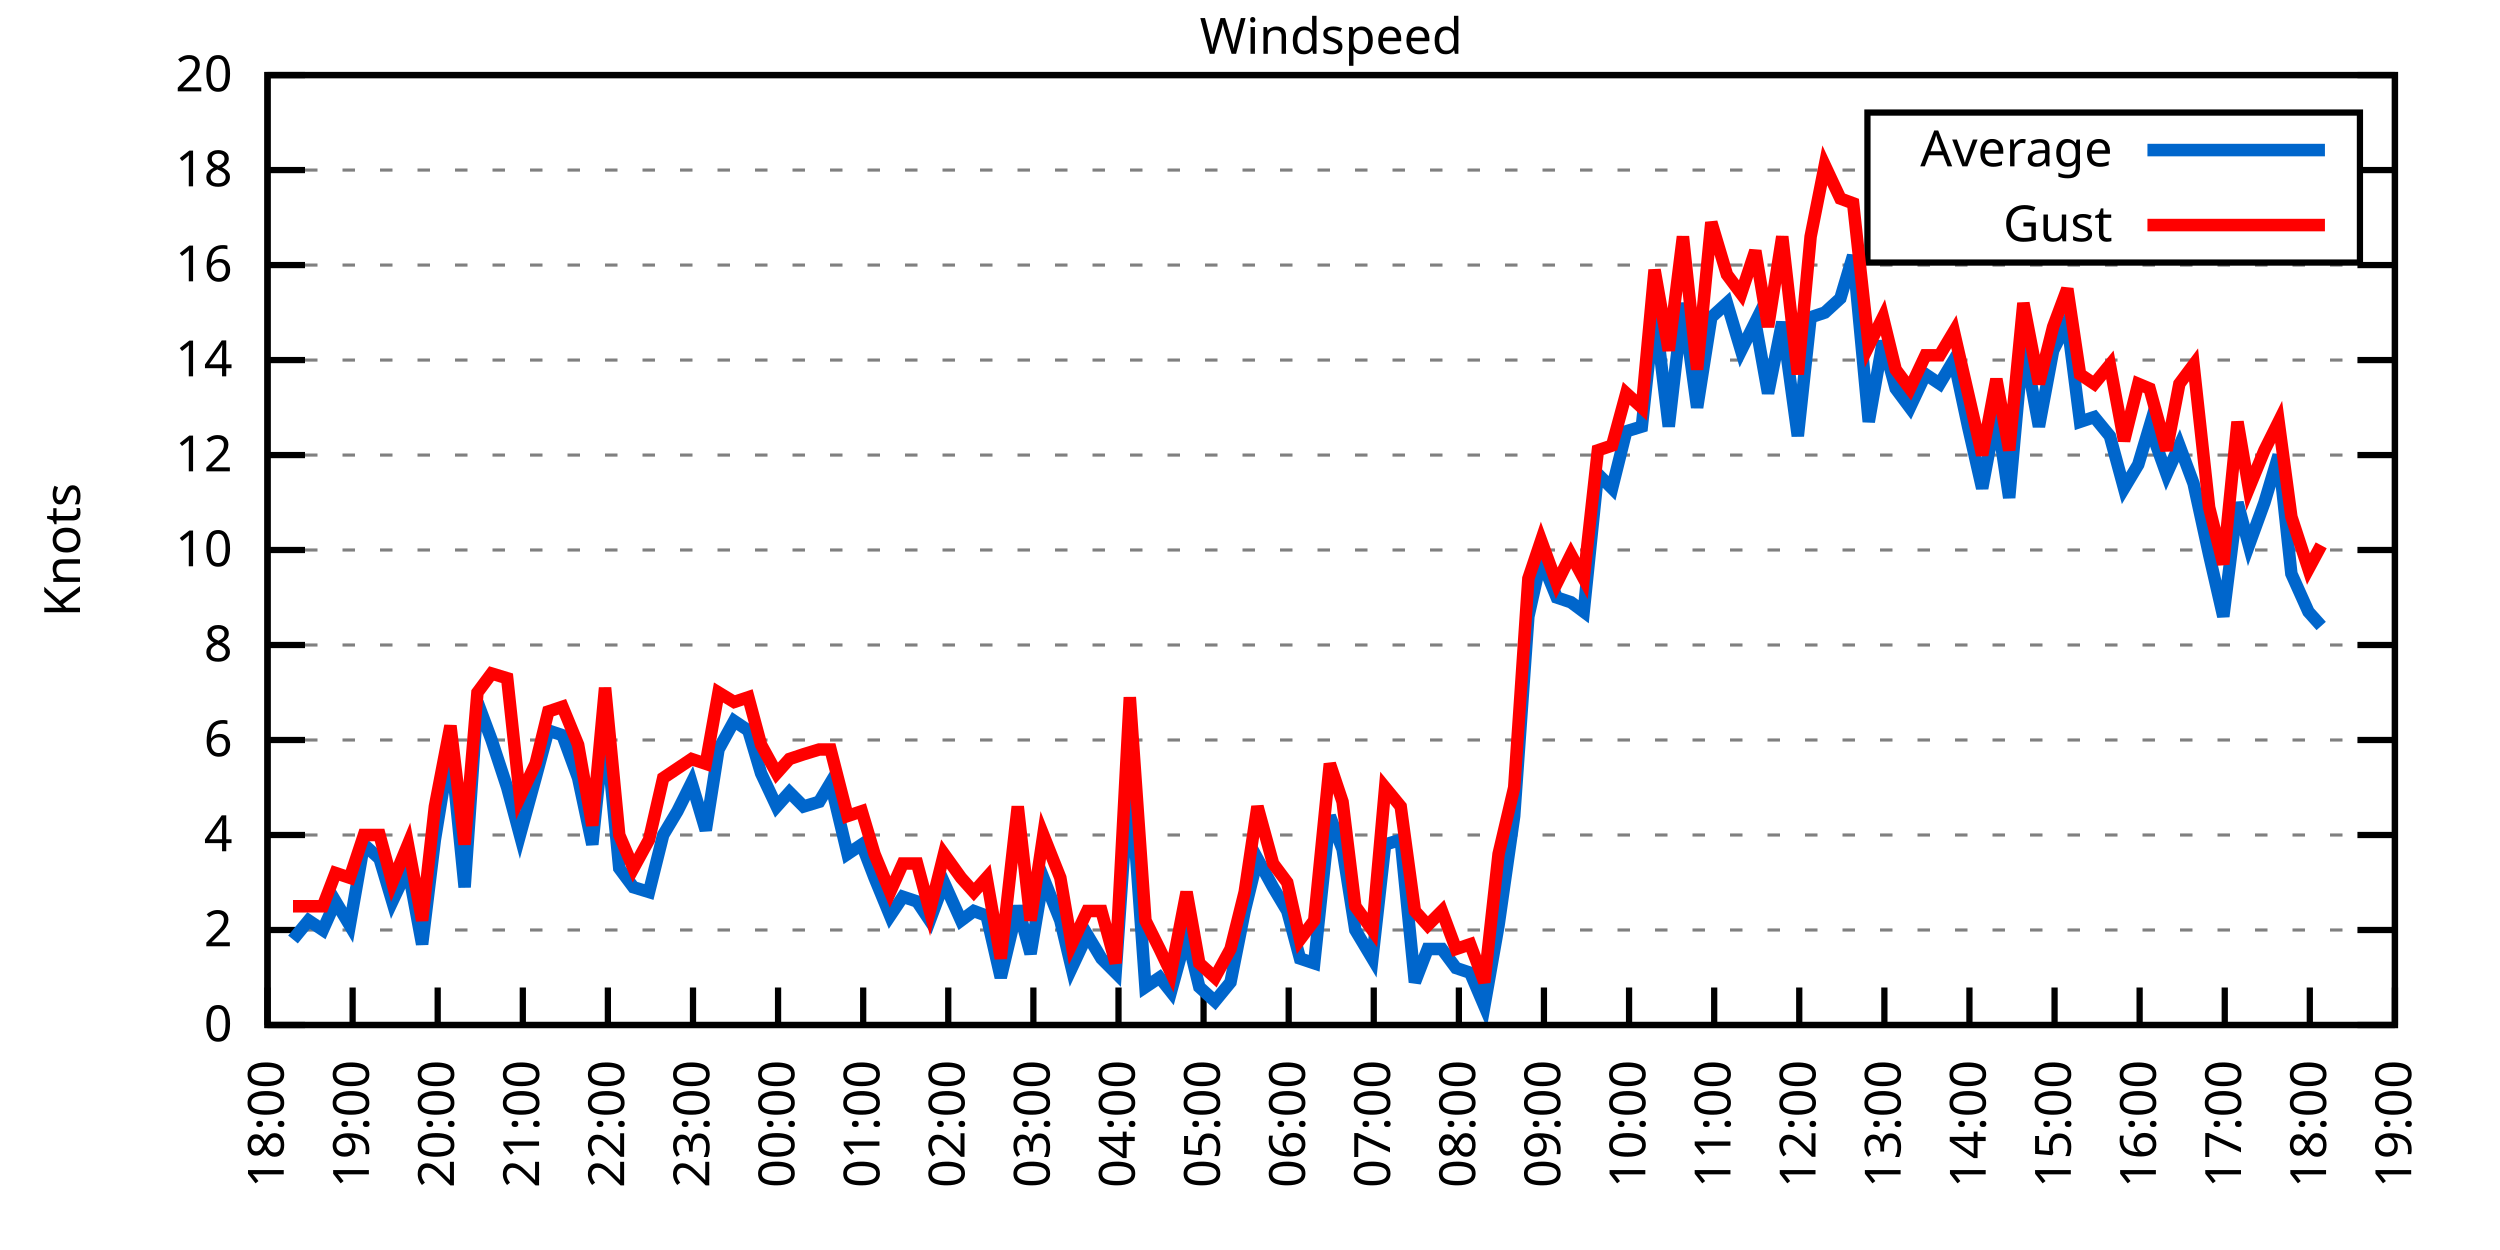
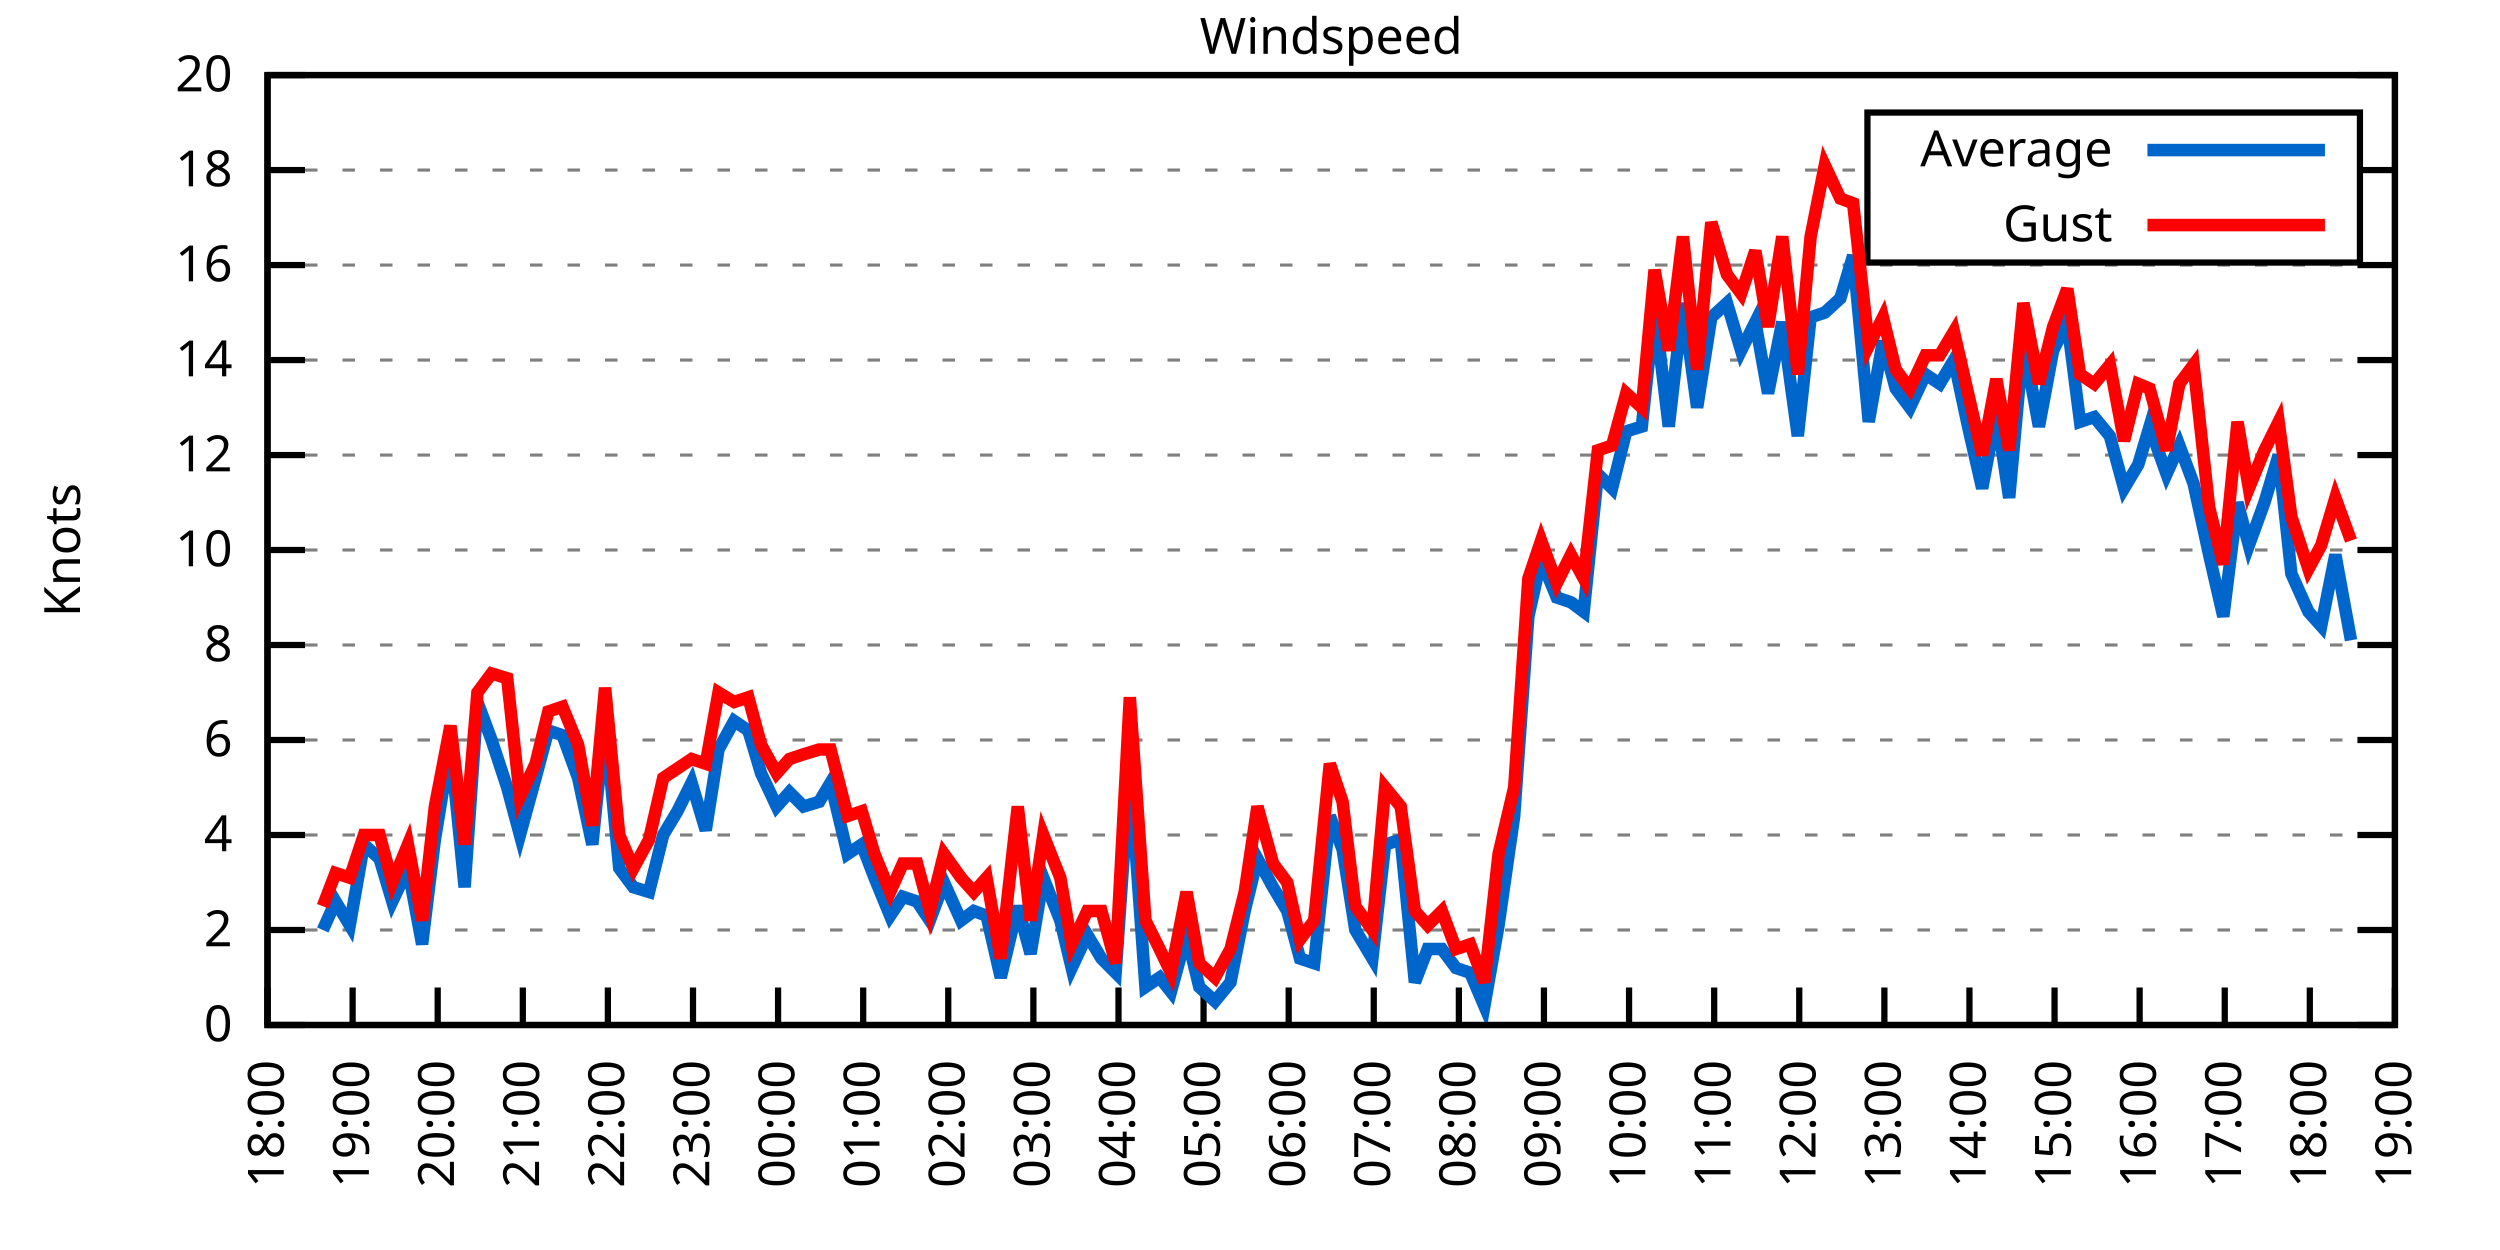
<svg xmlns="http://www.w3.org/2000/svg" xmlns:xlink="http://www.w3.org/1999/xlink" width="400" height="200" viewBox="0 0 400 200">
  <g id="gnuplot_canvas">
    <rect x="0" y="0" width="400" height="200" fill="none" />
    <defs>
      <circle id="gpDot" r="0.5" stroke-width="0.5" stroke="currentColor" />
      <path id="gpPt0" stroke-width="0.333" stroke="currentColor" d="M-1,0 h2 M0,-1 v2" />
      <path id="gpPt1" stroke-width="0.333" stroke="currentColor" d="M-1,-1 L1,1 M1,-1 L-1,1" />
      <path id="gpPt2" stroke-width="0.333" stroke="currentColor" d="M-1,0 L1,0 M0,-1 L0,1 M-1,-1 L1,1 M-1,1 L1,-1" />
      <rect id="gpPt3" stroke-width="0.333" stroke="currentColor" x="-1" y="-1" width="2" height="2" />
      <rect id="gpPt4" stroke-width="0.333" stroke="currentColor" fill="currentColor" x="-1" y="-1" width="2" height="2" />
      <circle id="gpPt5" stroke-width="0.333" stroke="currentColor" cx="0" cy="0" r="1" />
      <use xlink:href="#gpPt5" id="gpPt6" fill="currentColor" stroke="none" />
      <path id="gpPt7" stroke-width="0.333" stroke="currentColor" d="M0,-1.33 L-1.33,0.67 L1.33,0.67 z" />
      <use xlink:href="#gpPt7" id="gpPt8" fill="currentColor" stroke="none" />
      <use xlink:href="#gpPt7" id="gpPt9" stroke="currentColor" transform="rotate(180)" />
      <use xlink:href="#gpPt9" id="gpPt10" fill="currentColor" stroke="none" />
      <use xlink:href="#gpPt3" id="gpPt11" stroke="currentColor" transform="rotate(45)" />
      <use xlink:href="#gpPt11" id="gpPt12" fill="currentColor" stroke="none" />
      <path id="gpPt13" stroke-width="0.333" stroke="currentColor" d="M0,1.330 L1.265,0.411 L0.782,-1.067 L-0.782,-1.076 L-1.265,0.411 z" />
      <use xlink:href="#gpPt13" id="gpPt14" fill="currentColor" stroke="none" />
      <filter id="textbox" filterUnits="objectBoundingBox" x="0" y="0" height="1" width="1">
        <feFlood flood-color="white" flood-opacity="1" result="bgnd" />
        <feComposite in="SourceGraphic" in2="bgnd" operator="atop" />
      </filter>
      <filter id="greybox" filterUnits="objectBoundingBox" x="0" y="0" height="1" width="1">
        <feFlood flood-color="lightgrey" flood-opacity="1" result="grey" />
        <feComposite in="SourceGraphic" in2="grey" operator="atop" />
      </filter>
    </defs>
    <g fill="none" color="white" stroke="currentColor" stroke-width="1.00" stroke-linecap="butt" stroke-linejoin="miter">
</g>
    <g fill="none" color="black" stroke="currentColor" stroke-width="1.00" stroke-linecap="butt" stroke-linejoin="miter">
      <g stroke="none" shape-rendering="crispEdges">
        <polygon fill="rgb(255, 255, 255)" points="42.80,164.00 383.18,164.00 383.18,12.02 42.80,12.02 " />
      </g>
    </g>
    <g fill="none" color="black" stroke="currentColor" stroke-width="1.00" stroke-linecap="butt" stroke-linejoin="miter">
</g>
    <g fill="none" color="black" stroke="black" stroke-width="0.50" stroke-linecap="butt" stroke-linejoin="miter">
</g>
    <g fill="none" color="gray" stroke="currentColor" stroke-width="0.50" stroke-linecap="butt" stroke-linejoin="miter">
      <path stroke="gray" stroke-dasharray="2,4" class="gridline" d="M42.80,164.00 L383.19,164.00  " />
    </g>
    <g fill="none" color="gray" stroke="gray" stroke-width="1.00" stroke-linecap="butt" stroke-linejoin="miter">
</g>
    <g fill="none" color="black" stroke="currentColor" stroke-width="1.00" stroke-linecap="butt" stroke-linejoin="miter">
      <path stroke="black" d="M42.80,164.00 L48.80,164.00 M383.19,164.00 L377.19,164.00  " />
      <g transform="translate(37.20,166.60)" stroke="none" fill="black" font-family="Sans" font-size="8.00" text-anchor="end">
        <text>
          <tspan font-family="Sans"> 0</tspan>
        </text>
      </g>
    </g>
    <g fill="none" color="black" stroke="currentColor" stroke-width="1.00" stroke-linecap="butt" stroke-linejoin="miter">
</g>
    <g fill="none" color="black" stroke="black" stroke-width="0.50" stroke-linecap="butt" stroke-linejoin="miter">
</g>
    <g fill="none" color="gray" stroke="currentColor" stroke-width="0.50" stroke-linecap="butt" stroke-linejoin="miter">
      <path stroke="gray" stroke-dasharray="2,4" class="gridline" d="M42.80,148.80 L383.19,148.80  " />
    </g>
    <g fill="none" color="gray" stroke="gray" stroke-width="1.00" stroke-linecap="butt" stroke-linejoin="miter">
</g>
    <g fill="none" color="black" stroke="currentColor" stroke-width="1.00" stroke-linecap="butt" stroke-linejoin="miter">
      <path stroke="black" d="M42.80,148.80 L48.80,148.80 M383.19,148.80 L377.19,148.80  " />
      <g transform="translate(37.20,151.40)" stroke="none" fill="black" font-family="Sans" font-size="8.00" text-anchor="end">
        <text>
          <tspan font-family="Sans"> 2</tspan>
        </text>
      </g>
    </g>
    <g fill="none" color="black" stroke="currentColor" stroke-width="1.00" stroke-linecap="butt" stroke-linejoin="miter">
</g>
    <g fill="none" color="black" stroke="black" stroke-width="0.50" stroke-linecap="butt" stroke-linejoin="miter">
</g>
    <g fill="none" color="gray" stroke="currentColor" stroke-width="0.50" stroke-linecap="butt" stroke-linejoin="miter">
      <path stroke="gray" stroke-dasharray="2,4" class="gridline" d="M42.80,133.60 L383.19,133.60  " />
    </g>
    <g fill="none" color="gray" stroke="gray" stroke-width="1.00" stroke-linecap="butt" stroke-linejoin="miter">
</g>
    <g fill="none" color="black" stroke="currentColor" stroke-width="1.00" stroke-linecap="butt" stroke-linejoin="miter">
      <path stroke="black" d="M42.80,133.60 L48.80,133.60 M383.19,133.60 L377.19,133.60  " />
      <g transform="translate(37.20,136.20)" stroke="none" fill="black" font-family="Sans" font-size="8.00" text-anchor="end">
        <text>
          <tspan font-family="Sans"> 4</tspan>
        </text>
      </g>
    </g>
    <g fill="none" color="black" stroke="currentColor" stroke-width="1.00" stroke-linecap="butt" stroke-linejoin="miter">
</g>
    <g fill="none" color="black" stroke="black" stroke-width="0.50" stroke-linecap="butt" stroke-linejoin="miter">
</g>
    <g fill="none" color="gray" stroke="currentColor" stroke-width="0.50" stroke-linecap="butt" stroke-linejoin="miter">
      <path stroke="gray" stroke-dasharray="2,4" class="gridline" d="M42.80,118.40 L383.19,118.40  " />
    </g>
    <g fill="none" color="gray" stroke="gray" stroke-width="1.00" stroke-linecap="butt" stroke-linejoin="miter">
</g>
    <g fill="none" color="black" stroke="currentColor" stroke-width="1.00" stroke-linecap="butt" stroke-linejoin="miter">
      <path stroke="black" d="M42.80,118.40 L48.80,118.40 M383.19,118.40 L377.19,118.40  " />
      <g transform="translate(37.20,121.00)" stroke="none" fill="black" font-family="Sans" font-size="8.00" text-anchor="end">
        <text>
          <tspan font-family="Sans"> 6</tspan>
        </text>
      </g>
    </g>
    <g fill="none" color="black" stroke="currentColor" stroke-width="1.00" stroke-linecap="butt" stroke-linejoin="miter">
</g>
    <g fill="none" color="black" stroke="black" stroke-width="0.50" stroke-linecap="butt" stroke-linejoin="miter">
</g>
    <g fill="none" color="gray" stroke="currentColor" stroke-width="0.50" stroke-linecap="butt" stroke-linejoin="miter">
      <path stroke="gray" stroke-dasharray="2,4" class="gridline" d="M42.80,103.20 L383.19,103.20  " />
    </g>
    <g fill="none" color="gray" stroke="gray" stroke-width="1.00" stroke-linecap="butt" stroke-linejoin="miter">
</g>
    <g fill="none" color="black" stroke="currentColor" stroke-width="1.00" stroke-linecap="butt" stroke-linejoin="miter">
      <path stroke="black" d="M42.80,103.20 L48.80,103.20 M383.19,103.20 L377.19,103.20  " />
      <g transform="translate(37.20,105.80)" stroke="none" fill="black" font-family="Sans" font-size="8.00" text-anchor="end">
        <text>
          <tspan font-family="Sans"> 8</tspan>
        </text>
      </g>
    </g>
    <g fill="none" color="black" stroke="currentColor" stroke-width="1.00" stroke-linecap="butt" stroke-linejoin="miter">
</g>
    <g fill="none" color="black" stroke="black" stroke-width="0.50" stroke-linecap="butt" stroke-linejoin="miter">
</g>
    <g fill="none" color="gray" stroke="currentColor" stroke-width="0.50" stroke-linecap="butt" stroke-linejoin="miter">
      <path stroke="gray" stroke-dasharray="2,4" class="gridline" d="M42.80,88.00 L383.19,88.00  " />
    </g>
    <g fill="none" color="gray" stroke="gray" stroke-width="1.00" stroke-linecap="butt" stroke-linejoin="miter">
</g>
    <g fill="none" color="black" stroke="currentColor" stroke-width="1.00" stroke-linecap="butt" stroke-linejoin="miter">
      <path stroke="black" d="M42.80,88.00 L48.80,88.00 M383.19,88.00 L377.19,88.00  " />
      <g transform="translate(37.20,90.60)" stroke="none" fill="black" font-family="Sans" font-size="8.00" text-anchor="end">
        <text>
          <tspan font-family="Sans"> 10</tspan>
        </text>
      </g>
    </g>
    <g fill="none" color="black" stroke="currentColor" stroke-width="1.00" stroke-linecap="butt" stroke-linejoin="miter">
</g>
    <g fill="none" color="black" stroke="black" stroke-width="0.50" stroke-linecap="butt" stroke-linejoin="miter">
</g>
    <g fill="none" color="gray" stroke="currentColor" stroke-width="0.50" stroke-linecap="butt" stroke-linejoin="miter">
      <path stroke="gray" stroke-dasharray="2,4" class="gridline" d="M42.80,72.81 L383.19,72.81  " />
    </g>
    <g fill="none" color="gray" stroke="gray" stroke-width="1.00" stroke-linecap="butt" stroke-linejoin="miter">
</g>
    <g fill="none" color="black" stroke="currentColor" stroke-width="1.00" stroke-linecap="butt" stroke-linejoin="miter">
      <path stroke="black" d="M42.80,72.81 L48.80,72.81 M383.19,72.81 L377.19,72.81  " />
      <g transform="translate(37.20,75.41)" stroke="none" fill="black" font-family="Sans" font-size="8.00" text-anchor="end">
        <text>
          <tspan font-family="Sans"> 12</tspan>
        </text>
      </g>
    </g>
    <g fill="none" color="black" stroke="currentColor" stroke-width="1.00" stroke-linecap="butt" stroke-linejoin="miter">
</g>
    <g fill="none" color="black" stroke="black" stroke-width="0.50" stroke-linecap="butt" stroke-linejoin="miter">
</g>
    <g fill="none" color="gray" stroke="currentColor" stroke-width="0.50" stroke-linecap="butt" stroke-linejoin="miter">
      <path stroke="gray" stroke-dasharray="2,4" class="gridline" d="M42.80,57.61 L383.19,57.61  " />
    </g>
    <g fill="none" color="gray" stroke="gray" stroke-width="1.00" stroke-linecap="butt" stroke-linejoin="miter">
</g>
    <g fill="none" color="black" stroke="currentColor" stroke-width="1.00" stroke-linecap="butt" stroke-linejoin="miter">
      <path stroke="black" d="M42.80,57.61 L48.80,57.61 M383.19,57.61 L377.19,57.61  " />
      <g transform="translate(37.20,60.21)" stroke="none" fill="black" font-family="Sans" font-size="8.00" text-anchor="end">
        <text>
          <tspan font-family="Sans"> 14</tspan>
        </text>
      </g>
    </g>
    <g fill="none" color="black" stroke="currentColor" stroke-width="1.00" stroke-linecap="butt" stroke-linejoin="miter">
</g>
    <g fill="none" color="black" stroke="black" stroke-width="0.50" stroke-linecap="butt" stroke-linejoin="miter">
</g>
    <g fill="none" color="gray" stroke="currentColor" stroke-width="0.50" stroke-linecap="butt" stroke-linejoin="miter">
      <path stroke="gray" stroke-dasharray="2,4" class="gridline" d="M42.80,42.41 L383.19,42.41  " />
    </g>
    <g fill="none" color="gray" stroke="gray" stroke-width="1.00" stroke-linecap="butt" stroke-linejoin="miter">
</g>
    <g fill="none" color="black" stroke="currentColor" stroke-width="1.00" stroke-linecap="butt" stroke-linejoin="miter">
      <path stroke="black" d="M42.80,42.41 L48.80,42.41 M383.19,42.41 L377.19,42.41  " />
      <g transform="translate(37.20,45.01)" stroke="none" fill="black" font-family="Sans" font-size="8.00" text-anchor="end">
        <text>
          <tspan font-family="Sans"> 16</tspan>
        </text>
      </g>
    </g>
    <g fill="none" color="black" stroke="currentColor" stroke-width="1.00" stroke-linecap="butt" stroke-linejoin="miter">
</g>
    <g fill="none" color="black" stroke="black" stroke-width="0.50" stroke-linecap="butt" stroke-linejoin="miter">
</g>
    <g fill="none" color="gray" stroke="currentColor" stroke-width="0.50" stroke-linecap="butt" stroke-linejoin="miter">
      <path stroke="gray" stroke-dasharray="2,4" class="gridline" d="M42.80,27.21 L298.79,27.21 M377.59,27.21 L383.19,27.21  " />
    </g>
    <g fill="none" color="gray" stroke="gray" stroke-width="1.00" stroke-linecap="butt" stroke-linejoin="miter">
</g>
    <g fill="none" color="black" stroke="currentColor" stroke-width="1.00" stroke-linecap="butt" stroke-linejoin="miter">
      <path stroke="black" d="M42.80,27.21 L48.80,27.21 M383.19,27.21 L377.19,27.21  " />
      <g transform="translate(37.20,29.81)" stroke="none" fill="black" font-family="Sans" font-size="8.00" text-anchor="end">
        <text>
          <tspan font-family="Sans"> 18</tspan>
        </text>
      </g>
    </g>
    <g fill="none" color="black" stroke="currentColor" stroke-width="1.00" stroke-linecap="butt" stroke-linejoin="miter">
</g>
    <g fill="none" color="black" stroke="black" stroke-width="0.50" stroke-linecap="butt" stroke-linejoin="miter">
</g>
    <g fill="none" color="gray" stroke="currentColor" stroke-width="0.50" stroke-linecap="butt" stroke-linejoin="miter">
      <path stroke="gray" stroke-dasharray="2,4" class="gridline" d="M42.80,12.01 L383.19,12.01  " />
    </g>
    <g fill="none" color="gray" stroke="gray" stroke-width="1.00" stroke-linecap="butt" stroke-linejoin="miter">
</g>
    <g fill="none" color="black" stroke="currentColor" stroke-width="1.00" stroke-linecap="butt" stroke-linejoin="miter">
      <path stroke="black" d="M42.80,12.01 L48.80,12.01 M383.19,12.01 L377.19,12.01  " />
      <g transform="translate(37.20,14.61)" stroke="none" fill="black" font-family="Sans" font-size="8.00" text-anchor="end">
        <text>
          <tspan font-family="Sans"> 20</tspan>
        </text>
      </g>
    </g>
    <g fill="none" color="black" stroke="currentColor" stroke-width="1.00" stroke-linecap="butt" stroke-linejoin="miter">
      <path stroke="black" d="M42.80,164.00 L42.80,158.00  " />
      <g transform="translate(45.40,169.60) rotate(270.00)" stroke="none" fill="black" font-family="Sans" font-size="8.00" text-anchor="end">
        <text>
          <tspan font-family="Sans">18:00</tspan>
        </text>
      </g>
    </g>
    <g fill="none" color="black" stroke="currentColor" stroke-width="1.00" stroke-linecap="butt" stroke-linejoin="miter">
      <path stroke="black" d="M56.42,164.00 L56.42,158.00  " />
      <g transform="translate(59.02,169.60) rotate(270.00)" stroke="none" fill="black" font-family="Sans" font-size="8.00" text-anchor="end">
        <text>
          <tspan font-family="Sans">19:00</tspan>
        </text>
      </g>
    </g>
    <g fill="none" color="black" stroke="currentColor" stroke-width="1.00" stroke-linecap="butt" stroke-linejoin="miter">
      <path stroke="black" d="M70.03,164.00 L70.03,158.00  " />
      <g transform="translate(72.63,169.60) rotate(270.00)" stroke="none" fill="black" font-family="Sans" font-size="8.00" text-anchor="end">
        <text>
          <tspan font-family="Sans">20:00</tspan>
        </text>
      </g>
    </g>
    <g fill="none" color="black" stroke="currentColor" stroke-width="1.00" stroke-linecap="butt" stroke-linejoin="miter">
      <path stroke="black" d="M83.65,164.00 L83.65,158.00  " />
      <g transform="translate(86.25,169.60) rotate(270.00)" stroke="none" fill="black" font-family="Sans" font-size="8.00" text-anchor="end">
        <text>
          <tspan font-family="Sans">21:00</tspan>
        </text>
      </g>
    </g>
    <g fill="none" color="black" stroke="currentColor" stroke-width="1.00" stroke-linecap="butt" stroke-linejoin="miter">
      <path stroke="black" d="M97.26,164.00 L97.26,158.00  " />
      <g transform="translate(99.86,169.60) rotate(270.00)" stroke="none" fill="black" font-family="Sans" font-size="8.00" text-anchor="end">
        <text>
          <tspan font-family="Sans">22:00</tspan>
        </text>
      </g>
    </g>
    <g fill="none" color="black" stroke="currentColor" stroke-width="1.00" stroke-linecap="butt" stroke-linejoin="miter">
      <path stroke="black" d="M110.88,164.00 L110.88,158.00  " />
      <g transform="translate(113.48,169.60) rotate(270.00)" stroke="none" fill="black" font-family="Sans" font-size="8.00" text-anchor="end">
        <text>
          <tspan font-family="Sans">23:00</tspan>
        </text>
      </g>
    </g>
    <g fill="none" color="black" stroke="currentColor" stroke-width="1.00" stroke-linecap="butt" stroke-linejoin="miter">
      <path stroke="black" d="M124.49,164.00 L124.49,158.00  " />
      <g transform="translate(127.09,169.60) rotate(270.00)" stroke="none" fill="black" font-family="Sans" font-size="8.00" text-anchor="end">
        <text>
          <tspan font-family="Sans">00:00</tspan>
        </text>
      </g>
    </g>
    <g fill="none" color="black" stroke="currentColor" stroke-width="1.00" stroke-linecap="butt" stroke-linejoin="miter">
      <path stroke="black" d="M138.11,164.00 L138.11,158.00  " />
      <g transform="translate(140.71,169.60) rotate(270.00)" stroke="none" fill="black" font-family="Sans" font-size="8.00" text-anchor="end">
        <text>
          <tspan font-family="Sans">01:00</tspan>
        </text>
      </g>
    </g>
    <g fill="none" color="black" stroke="currentColor" stroke-width="1.00" stroke-linecap="butt" stroke-linejoin="miter">
      <path stroke="black" d="M151.72,164.00 L151.72,158.00  " />
      <g transform="translate(154.32,169.60) rotate(270.00)" stroke="none" fill="black" font-family="Sans" font-size="8.00" text-anchor="end">
        <text>
          <tspan font-family="Sans">02:00</tspan>
        </text>
      </g>
    </g>
    <g fill="none" color="black" stroke="currentColor" stroke-width="1.00" stroke-linecap="butt" stroke-linejoin="miter">
      <path stroke="black" d="M165.34,164.00 L165.34,158.00  " />
      <g transform="translate(167.94,169.60) rotate(270.00)" stroke="none" fill="black" font-family="Sans" font-size="8.00" text-anchor="end">
        <text>
          <tspan font-family="Sans">03:00</tspan>
        </text>
      </g>
    </g>
    <g fill="none" color="black" stroke="currentColor" stroke-width="1.00" stroke-linecap="butt" stroke-linejoin="miter">
      <path stroke="black" d="M178.96,164.00 L178.96,158.00  " />
      <g transform="translate(181.56,169.60) rotate(270.00)" stroke="none" fill="black" font-family="Sans" font-size="8.00" text-anchor="end">
        <text>
          <tspan font-family="Sans">04:00</tspan>
        </text>
      </g>
    </g>
    <g fill="none" color="black" stroke="currentColor" stroke-width="1.00" stroke-linecap="butt" stroke-linejoin="miter">
      <path stroke="black" d="M192.57,164.00 L192.57,158.00  " />
      <g transform="translate(195.17,169.60) rotate(270.00)" stroke="none" fill="black" font-family="Sans" font-size="8.00" text-anchor="end">
        <text>
          <tspan font-family="Sans">05:00</tspan>
        </text>
      </g>
    </g>
    <g fill="none" color="black" stroke="currentColor" stroke-width="1.00" stroke-linecap="butt" stroke-linejoin="miter">
      <path stroke="black" d="M206.19,164.00 L206.19,158.00  " />
      <g transform="translate(208.79,169.60) rotate(270.00)" stroke="none" fill="black" font-family="Sans" font-size="8.00" text-anchor="end">
        <text>
          <tspan font-family="Sans">06:00</tspan>
        </text>
      </g>
    </g>
    <g fill="none" color="black" stroke="currentColor" stroke-width="1.00" stroke-linecap="butt" stroke-linejoin="miter">
      <path stroke="black" d="M219.80,164.00 L219.80,158.00  " />
      <g transform="translate(222.40,169.60) rotate(270.00)" stroke="none" fill="black" font-family="Sans" font-size="8.00" text-anchor="end">
        <text>
          <tspan font-family="Sans">07:00</tspan>
        </text>
      </g>
    </g>
    <g fill="none" color="black" stroke="currentColor" stroke-width="1.00" stroke-linecap="butt" stroke-linejoin="miter">
      <path stroke="black" d="M233.42,164.00 L233.42,158.00  " />
      <g transform="translate(236.02,169.60) rotate(270.00)" stroke="none" fill="black" font-family="Sans" font-size="8.00" text-anchor="end">
        <text>
          <tspan font-family="Sans">08:00</tspan>
        </text>
      </g>
    </g>
    <g fill="none" color="black" stroke="currentColor" stroke-width="1.00" stroke-linecap="butt" stroke-linejoin="miter">
      <path stroke="black" d="M247.03,164.00 L247.03,158.00  " />
      <g transform="translate(249.63,169.60) rotate(270.00)" stroke="none" fill="black" font-family="Sans" font-size="8.00" text-anchor="end">
        <text>
          <tspan font-family="Sans">09:00</tspan>
        </text>
      </g>
    </g>
    <g fill="none" color="black" stroke="currentColor" stroke-width="1.00" stroke-linecap="butt" stroke-linejoin="miter">
      <path stroke="black" d="M260.65,164.00 L260.65,158.00  " />
      <g transform="translate(263.25,169.60) rotate(270.00)" stroke="none" fill="black" font-family="Sans" font-size="8.00" text-anchor="end">
        <text>
          <tspan font-family="Sans">10:00</tspan>
        </text>
      </g>
    </g>
    <g fill="none" color="black" stroke="currentColor" stroke-width="1.00" stroke-linecap="butt" stroke-linejoin="miter">
      <path stroke="black" d="M274.27,164.00 L274.27,158.00  " />
      <g transform="translate(276.87,169.60) rotate(270.00)" stroke="none" fill="black" font-family="Sans" font-size="8.00" text-anchor="end">
        <text>
          <tspan font-family="Sans">11:00</tspan>
        </text>
      </g>
    </g>
    <g fill="none" color="black" stroke="currentColor" stroke-width="1.00" stroke-linecap="butt" stroke-linejoin="miter">
      <path stroke="black" d="M287.88,164.00 L287.88,158.00  " />
      <g transform="translate(290.48,169.60) rotate(270.00)" stroke="none" fill="black" font-family="Sans" font-size="8.00" text-anchor="end">
        <text>
          <tspan font-family="Sans">12:00</tspan>
        </text>
      </g>
    </g>
    <g fill="none" color="black" stroke="currentColor" stroke-width="1.00" stroke-linecap="butt" stroke-linejoin="miter">
      <path stroke="black" d="M301.50,164.00 L301.50,158.00  " />
      <g transform="translate(304.10,169.60) rotate(270.00)" stroke="none" fill="black" font-family="Sans" font-size="8.00" text-anchor="end">
        <text>
          <tspan font-family="Sans">13:00</tspan>
        </text>
      </g>
    </g>
    <g fill="none" color="black" stroke="currentColor" stroke-width="1.00" stroke-linecap="butt" stroke-linejoin="miter">
      <path stroke="black" d="M315.11,164.00 L315.11,158.00  " />
      <g transform="translate(317.71,169.60) rotate(270.00)" stroke="none" fill="black" font-family="Sans" font-size="8.00" text-anchor="end">
        <text>
          <tspan font-family="Sans">14:00</tspan>
        </text>
      </g>
    </g>
    <g fill="none" color="black" stroke="currentColor" stroke-width="1.00" stroke-linecap="butt" stroke-linejoin="miter">
      <path stroke="black" d="M328.73,164.00 L328.73,158.00  " />
      <g transform="translate(331.33,169.60) rotate(270.00)" stroke="none" fill="black" font-family="Sans" font-size="8.00" text-anchor="end">
        <text>
          <tspan font-family="Sans">15:00</tspan>
        </text>
      </g>
    </g>
    <g fill="none" color="black" stroke="currentColor" stroke-width="1.00" stroke-linecap="butt" stroke-linejoin="miter">
      <path stroke="black" d="M342.34,164.00 L342.34,158.00  " />
      <g transform="translate(344.94,169.60) rotate(270.00)" stroke="none" fill="black" font-family="Sans" font-size="8.00" text-anchor="end">
        <text>
          <tspan font-family="Sans">16:00</tspan>
        </text>
      </g>
    </g>
    <g fill="none" color="black" stroke="currentColor" stroke-width="1.00" stroke-linecap="butt" stroke-linejoin="miter">
      <path stroke="black" d="M355.96,164.00 L355.96,158.00  " />
      <g transform="translate(358.56,169.60) rotate(270.00)" stroke="none" fill="black" font-family="Sans" font-size="8.00" text-anchor="end">
        <text>
          <tspan font-family="Sans">17:00</tspan>
        </text>
      </g>
    </g>
    <g fill="none" color="black" stroke="currentColor" stroke-width="1.00" stroke-linecap="butt" stroke-linejoin="miter">
      <path stroke="black" d="M369.57,164.00 L369.57,158.00  " />
      <g transform="translate(372.17,169.60) rotate(270.00)" stroke="none" fill="black" font-family="Sans" font-size="8.00" text-anchor="end">
        <text>
          <tspan font-family="Sans">18:00</tspan>
        </text>
      </g>
    </g>
    <g fill="none" color="black" stroke="currentColor" stroke-width="1.00" stroke-linecap="butt" stroke-linejoin="miter">
      <path stroke="black" d="M383.19,164.00 L383.19,158.00  " />
      <g transform="translate(385.79,169.60) rotate(270.00)" stroke="none" fill="black" font-family="Sans" font-size="8.00" text-anchor="end">
        <text>
          <tspan font-family="Sans">19:00</tspan>
        </text>
      </g>
    </g>
    <g fill="none" color="black" stroke="currentColor" stroke-width="1.00" stroke-linecap="butt" stroke-linejoin="miter">
</g>
    <g fill="none" color="black" stroke="currentColor" stroke-width="1.00" stroke-linecap="butt" stroke-linejoin="miter">
      <path stroke="black" d="M42.80,12.01 L42.80,164.00 L383.19,164.00 L383.19,12.01 L42.80,12.01 Z  " />
    </g>
    <g fill="none" color="black" stroke="currentColor" stroke-width="1.00" stroke-linecap="butt" stroke-linejoin="miter">
</g>
    <g fill="none" color="black" stroke="currentColor" stroke-width="1.00" stroke-linecap="butt" stroke-linejoin="miter">
      <path stroke="black" d="M298.79,42.01 L298.79,18.01 L377.59,18.01 L377.59,42.01 L298.79,42.01 Z  " />
    </g>
    <g id="Windspeed_plot_1">
      <g fill="none" color="white" stroke="black" stroke-width="2.00" stroke-linecap="butt" stroke-linejoin="miter">
</g>
      <g fill="none" color="black" stroke="currentColor" stroke-width="2.00" stroke-linecap="butt" stroke-linejoin="miter">
        <g transform="translate(337.99,26.61)" stroke="none" fill="black" font-family="Sans" font-size="8.00" text-anchor="end">
          <text>
            <tspan font-family="Sans">Average</tspan>
          </text>
        </g>
      </g>
      <g fill="none" color="black" stroke="currentColor" stroke-width="2.00" stroke-linecap="butt" stroke-linejoin="miter">
-         <path stroke="rgb(  0, 102, 204)" d="M343.59,24.01 L371.99,24.01 M46.88,150.32 L49.38,147.28 L51.65,148.80 L53.69,144.24 L55.96,148.04 L58.23,135.12   L60.73,137.40 L62.77,144.24 L65.27,138.92 L67.54,151.08 L69.58,134.36 L72.07,119.16 L74.34,141.96 L76.39,112.32   L78.65,118.40 L81.15,126.00 L83.19,133.60 L85.69,124.48 L87.73,116.88 L90.00,117.64 L92.50,124.48 L94.77,135.12   L96.81,115.36 L99.08,138.92 L101.35,141.96 L103.84,142.72 L106.11,133.60 L108.38,129.80 L110.65,125.24 L112.92,132.84   L114.96,119.92 L117.46,115.36 L119.73,116.88 L121.77,123.72 L124.27,129.04 L126.31,126.76 L128.58,129.04 L131.07,128.28   L132.89,125.24 L135.61,136.64 L137.88,135.12 L139.92,140.44 L142.42,146.52 L144.46,143.48 L146.73,144.24 L148.77,147.28   L151.04,141.20 L153.77,147.28 L155.81,145.76 L157.85,146.52 L160.12,156.40 L162.84,145.00 L164.89,152.60 L166.93,140.44   L169.65,147.28 L171.47,154.88 L173.96,149.56 L176.23,153.36 L178.50,155.64 L180.77,122.96 L183.27,157.92 L185.54,156.40   L187.35,158.68 L189.85,149.56 L191.89,157.92 L194.39,160.20 L196.88,157.16 L199.15,145.76 L201.19,137.40 L203.69,141.96   L205.96,145.76 L208.00,153.36 L210.27,154.12 L212.77,130.56 L214.81,135.88 L216.85,148.80 L219.58,153.36 L221.62,135.12   L224.11,134.36 L226.38,157.16 L228.43,151.84 L230.70,151.84 L232.96,154.88 L235.23,155.64 L237.50,160.96 L239.77,148.04   L242.27,130.56 L244.54,98.64 L246.58,89.52 L249.08,95.60 L251.35,96.36 L253.39,97.88 L255.66,75.85 L257.93,78.13   L260.20,69.01 L262.69,68.25 L264.73,49.25 L267.00,68.25 L269.27,48.49 L271.54,65.21 L273.81,50.77 L276.31,48.49   L278.58,56.09 L280.85,51.53 L282.89,62.93 L285.16,51.53 L287.65,69.77 L289.70,50.77 L291.97,50.01 L294.46,47.73   L296.50,40.89 L299.00,67.49 L301.27,54.57 L303.31,62.17 L305.58,65.21 L308.08,59.89 L310.35,61.41 L312.62,57.61   L314.89,68.25 L317.15,78.13 L319.42,65.97 L321.47,79.65 L323.74,54.57 L326.23,68.25 L328.50,56.09 L330.77,51.53   L332.81,67.49 L335.08,66.73 L337.58,69.77 L339.85,78.13 L342.12,74.33 L343.93,68.25 L346.65,75.85 L348.70,71.29   L350.97,77.37 L353.46,88.76 L355.73,98.64 L358.00,80.41 L359.82,87.25 L362.31,80.41 L364.58,72.81 L366.62,91.80   L369.35,97.88 L371.39,100.16  " />
+         <path stroke="rgb(  0, 102, 204)" d="M343.59,24.01 L371.99,24.01 M51.65,148.80 L53.69,144.24 L55.96,148.04 L58.23,135.12 L60.73,137.40 L62.77,144.24   L65.27,138.92 L67.54,151.08 L69.58,134.36 L72.07,119.16 L74.34,141.96 L76.39,112.32 L78.65,118.40 L81.15,126.00   L83.19,133.60 L85.69,124.48 L87.73,116.88 L90.00,117.64 L92.50,124.48 L94.77,135.12 L96.81,115.36 L99.08,138.92   L101.35,141.96 L103.84,142.72 L106.11,133.60 L108.38,129.80 L110.65,125.24 L112.92,132.84 L114.96,119.92 L117.46,115.36   L119.73,116.88 L121.77,123.72 L124.27,129.04 L126.31,126.76 L128.58,129.04 L131.07,128.28 L132.89,125.24 L135.61,136.64   L137.88,135.12 L139.92,140.44 L142.42,146.52 L144.46,143.48 L146.73,144.24 L148.77,147.28 L151.04,141.20 L153.77,147.28   L155.81,145.76 L157.85,146.52 L160.12,156.40 L162.84,145.00 L164.89,152.60 L166.93,140.44 L169.65,147.28 L171.47,154.88   L173.96,149.56 L176.23,153.36 L178.50,155.64 L180.77,122.96 L183.27,157.92 L185.54,156.40 L187.35,158.68 L189.85,149.56   L191.89,157.92 L194.39,160.20 L196.88,157.16 L199.15,145.76 L201.19,137.40 L203.69,141.96 L205.96,145.76 L208.00,153.36   L210.27,154.12 L212.77,130.56 L214.81,135.88 L216.85,148.80 L219.58,153.36 L221.62,135.12 L224.11,134.36 L226.38,157.16   L228.43,151.84 L230.70,151.84 L232.96,154.88 L235.23,155.64 L237.50,160.96 L239.77,148.04 L242.27,130.56 L244.54,98.64   L246.58,89.52 L249.08,95.60 L251.35,96.36 L253.39,97.88 L255.66,75.85 L257.93,78.13 L260.20,69.01 L262.69,68.25   L264.73,49.25 L267.00,68.25 L269.27,48.49 L271.54,65.21 L273.81,50.77 L276.31,48.49 L278.58,56.09 L280.85,51.53   L282.89,62.93 L285.16,51.53 L287.65,69.77 L289.70,50.77 L291.97,50.01 L294.46,47.73 L296.50,40.89 L299.00,67.49   L301.27,54.57 L303.31,62.17 L305.58,65.21 L308.08,59.89 L310.35,61.41 L312.62,57.61 L314.89,68.25 L317.15,78.13   L319.42,65.97 L321.47,79.65 L323.74,54.57 L326.23,68.25 L328.50,56.09 L330.77,51.53 L332.81,67.49 L335.08,66.73   L337.58,69.77 L339.85,78.13 L342.12,74.33 L343.93,68.25 L346.65,75.85 L348.70,71.29 L350.97,77.37 L353.46,88.76   L355.73,98.64 L358.00,80.41 L359.82,87.25 L362.31,80.41 L364.58,72.81 L366.62,91.80 L369.35,97.88 L371.39,100.16   L373.66,88.76 L376.16,102.44  " />
      </g>
    </g>
    <g id="Windspeed_plot_2">
      <g fill="none" color="black" stroke="currentColor" stroke-width="2.00" stroke-linecap="butt" stroke-linejoin="miter">
        <g transform="translate(337.99,38.61)" stroke="none" fill="black" font-family="Sans" font-size="8.00" text-anchor="end">
          <text>
            <tspan font-family="Sans">Gust</tspan>
          </text>
        </g>
      </g>
      <g fill="none" color="black" stroke="currentColor" stroke-width="2.00" stroke-linecap="butt" stroke-linejoin="miter">
-         <path stroke="rgb(255,   0,   0)" d="M343.59,36.01 L371.99,36.01 M46.88,145.00 L49.38,145.00 L51.65,145.00 L53.69,139.68 L55.96,140.44 L58.23,133.60   L60.73,133.60 L62.77,141.20 L65.27,135.12 L67.54,147.28 L69.58,129.04 L72.07,116.12 L74.34,135.12 L76.39,110.80   L78.65,107.76 L81.15,108.52 L83.19,127.52 L85.69,122.20 L87.73,113.84 L90.00,113.08 L92.50,119.16 L94.77,132.08   L96.81,110.04 L99.08,133.60 L101.35,138.92 L103.84,134.36 L106.11,124.48 L108.38,122.96 L110.65,121.44 L112.92,122.20   L114.96,110.80 L117.46,112.32 L119.73,111.56 L121.77,119.16 L124.27,123.72 L126.31,121.44 L128.58,120.68 L131.07,119.92   L132.89,119.92 L135.61,130.56 L137.88,129.80 L139.92,136.64 L142.42,142.72 L144.46,138.16 L146.73,138.16 L148.77,145.76   L151.04,136.64 L153.77,140.44 L155.81,142.72 L157.85,140.44 L160.12,153.36 L162.84,129.04 L164.89,147.28 L166.93,133.60   L169.65,140.44 L171.47,151.08 L173.96,145.76 L176.23,145.76 L178.50,154.12 L180.77,111.56 L183.27,147.28 L185.54,151.84   L187.35,155.64 L189.85,142.72 L191.89,154.12 L194.39,156.40 L196.88,151.84 L199.15,142.72 L201.19,129.04 L203.69,138.16   L205.96,141.20 L208.00,150.32 L210.27,147.28 L212.77,122.20 L214.81,128.28 L216.85,145.00 L219.58,148.80 L221.62,126.00   L224.11,129.04 L226.38,145.76 L228.43,148.04 L230.70,145.76 L232.96,151.84 L235.23,151.08 L237.50,157.16 L239.77,136.64   L242.27,126.00 L244.54,92.56 L246.58,86.49 L249.08,93.32 L251.35,88.76 L253.39,92.56 L255.66,72.05 L257.93,71.29   L260.20,62.93 L262.69,65.21 L264.73,43.17 L267.00,56.09 L269.27,37.85 L271.54,59.13 L273.81,35.57 L276.31,43.93   L278.58,46.97 L280.85,40.13 L282.89,52.29 L285.16,37.85 L287.65,59.89 L289.70,37.85 L291.97,26.45 L294.46,31.77   L296.50,32.53 L299.00,55.33 L301.27,50.77 L303.31,59.13 L305.58,62.17 L308.08,56.85 L310.35,56.85 L312.62,53.05   L314.89,62.93 L317.15,72.81 L319.42,60.65 L321.47,72.05 L323.74,48.49 L326.23,61.41 L328.50,52.29 L330.77,46.21   L332.81,59.89 L335.08,61.41 L337.58,58.37 L339.85,70.53 L342.12,61.41 L343.93,62.17 L346.65,72.05 L348.70,61.41   L350.97,58.37 L353.46,81.17 L355.73,90.28 L358.00,67.49 L359.82,78.13 L362.31,72.05 L364.58,67.49 L366.62,82.69   L369.35,91.04 L371.39,87.25  " />
+         <path stroke="rgb(255,   0,   0)" d="M343.59,36.01 L371.99,36.01 M51.65,145.00 L53.69,139.68 L55.96,140.44 L58.23,133.60 L60.73,133.60 L62.77,141.20   L65.27,135.12 L67.54,147.28 L69.58,129.04 L72.07,116.12 L74.34,135.12 L76.39,110.80 L78.65,107.76 L81.15,108.52   L83.19,127.52 L85.69,122.20 L87.73,113.84 L90.00,113.08 L92.50,119.16 L94.77,132.08 L96.81,110.04 L99.08,133.60   L101.35,138.92 L103.84,134.36 L106.11,124.48 L108.38,122.96 L110.65,121.44 L112.92,122.20 L114.96,110.80 L117.46,112.32   L119.73,111.56 L121.77,119.16 L124.27,123.72 L126.31,121.44 L128.58,120.68 L131.07,119.92 L132.89,119.92 L135.61,130.56   L137.88,129.80 L139.92,136.64 L142.42,142.72 L144.46,138.16 L146.73,138.16 L148.77,145.76 L151.04,136.64 L153.77,140.44   L155.81,142.72 L157.85,140.44 L160.12,153.36 L162.84,129.04 L164.89,147.28 L166.93,133.60 L169.65,140.44 L171.47,151.08   L173.96,145.76 L176.23,145.76 L178.50,154.12 L180.77,111.56 L183.27,147.28 L185.54,151.84 L187.35,155.64 L189.85,142.72   L191.89,154.12 L194.39,156.40 L196.88,151.84 L199.15,142.72 L201.19,129.04 L203.69,138.16 L205.96,141.20 L208.00,150.32   L210.27,147.28 L212.77,122.20 L214.81,128.28 L216.85,145.00 L219.58,148.80 L221.62,126.00 L224.11,129.04 L226.38,145.76   L228.43,148.04 L230.70,145.76 L232.96,151.84 L235.23,151.08 L237.50,157.16 L239.77,136.64 L242.27,126.00 L244.54,92.56   L246.58,86.49 L249.08,93.32 L251.35,88.76 L253.39,92.56 L255.66,72.05 L257.93,71.29 L260.20,62.93 L262.69,65.21   L264.73,43.17 L267.00,56.09 L269.27,37.85 L271.54,59.13 L273.81,35.57 L276.31,43.93 L278.58,46.97 L280.85,40.13   L282.89,52.29 L285.16,37.85 L287.65,59.89 L289.70,37.85 L291.97,26.45 L294.46,31.77 L296.50,32.53 L299.00,55.33   L301.27,50.77 L303.31,59.13 L305.58,62.17 L308.08,56.85 L310.35,56.85 L312.62,53.05 L314.89,62.93 L317.15,72.81   L319.42,60.65 L321.47,72.05 L323.74,48.49 L326.23,61.41 L328.50,52.29 L330.77,46.21 L332.81,59.89 L335.08,61.41   L337.58,58.37 L339.85,70.53 L342.12,61.41 L343.93,62.17 L346.65,72.05 L348.70,61.41 L350.97,58.37 L353.46,81.17   L355.73,90.28 L358.00,67.49 L359.82,78.13 L362.31,72.05 L364.58,67.49 L366.62,82.69 L369.35,91.04 L371.39,87.25   L373.66,79.65 L376.16,86.49  " />
      </g>
    </g>
    <g fill="none" color="black" stroke="currentColor" stroke-width="2.00" stroke-linecap="butt" stroke-linejoin="miter">
</g>
    <g fill="none" color="black" stroke="black" stroke-width="1.00" stroke-linecap="butt" stroke-linejoin="miter">
</g>
    <g fill="none" color="black" stroke="currentColor" stroke-width="1.00" stroke-linecap="butt" stroke-linejoin="miter">
      <path stroke="black" d="M42.80,12.01 L42.80,164.00 L383.19,164.00 L383.19,12.01 L42.80,12.01 Z  " />
      <g transform="translate(12.80,88.01) rotate(270.00)" stroke="none" fill="black" font-family="Sans" font-size="8.00" text-anchor="middle">
        <text>
          <tspan font-family="Sans">Knots</tspan>
        </text>
      </g>
    </g>
    <g fill="none" color="black" stroke="currentColor" stroke-width="1.00" stroke-linecap="butt" stroke-linejoin="miter">
</g>
    <g fill="none" color="black" stroke="currentColor" stroke-width="1.00" stroke-linecap="butt" stroke-linejoin="miter">
      <g transform="translate(212.99,8.61)" stroke="none" fill="black" font-family="Sans" font-size="8.00" text-anchor="middle">
        <text>
          <tspan font-family="Sans">Windspeed</tspan>
        </text>
      </g>
    </g>
    <g fill="none" color="black" stroke="currentColor" stroke-width="1.00" stroke-linecap="butt" stroke-linejoin="miter">
</g>
  </g>
</svg>
